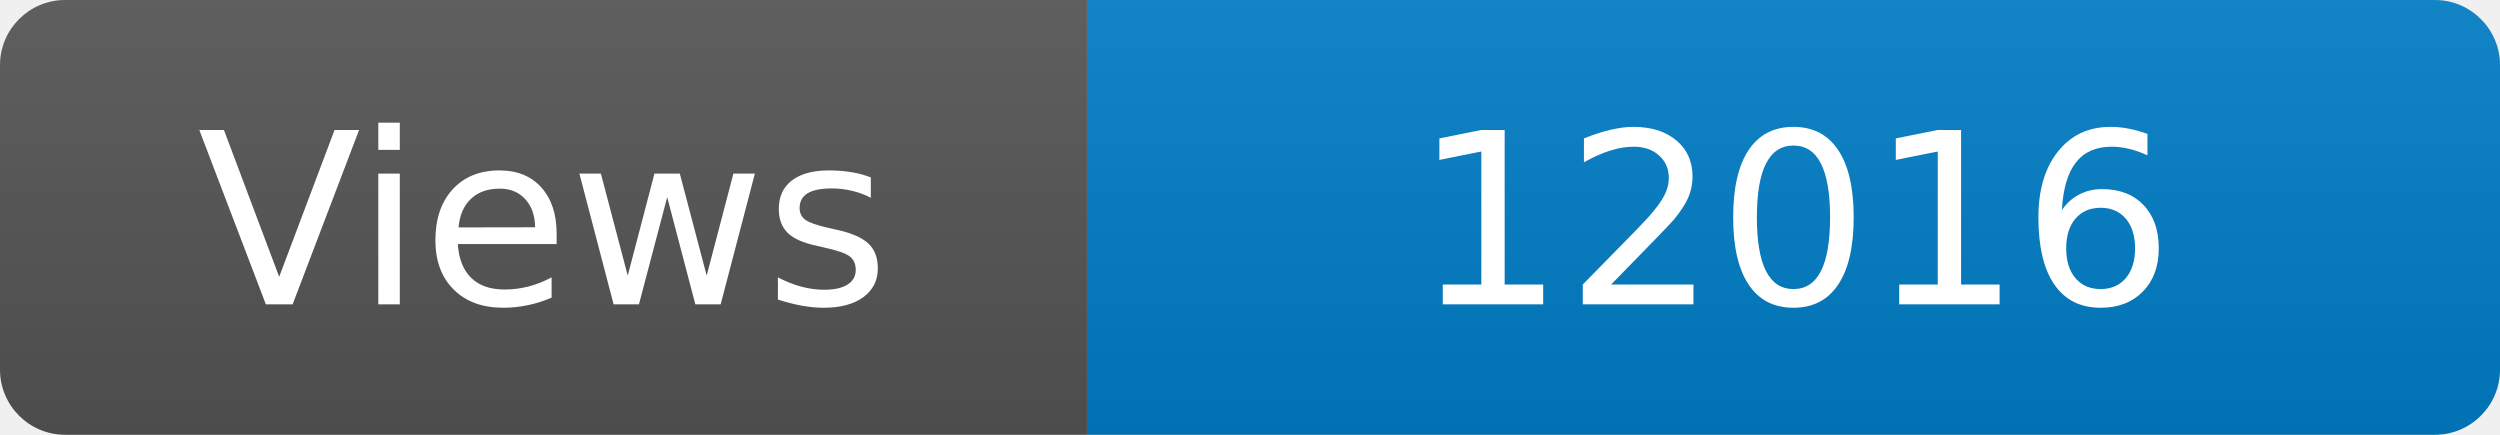
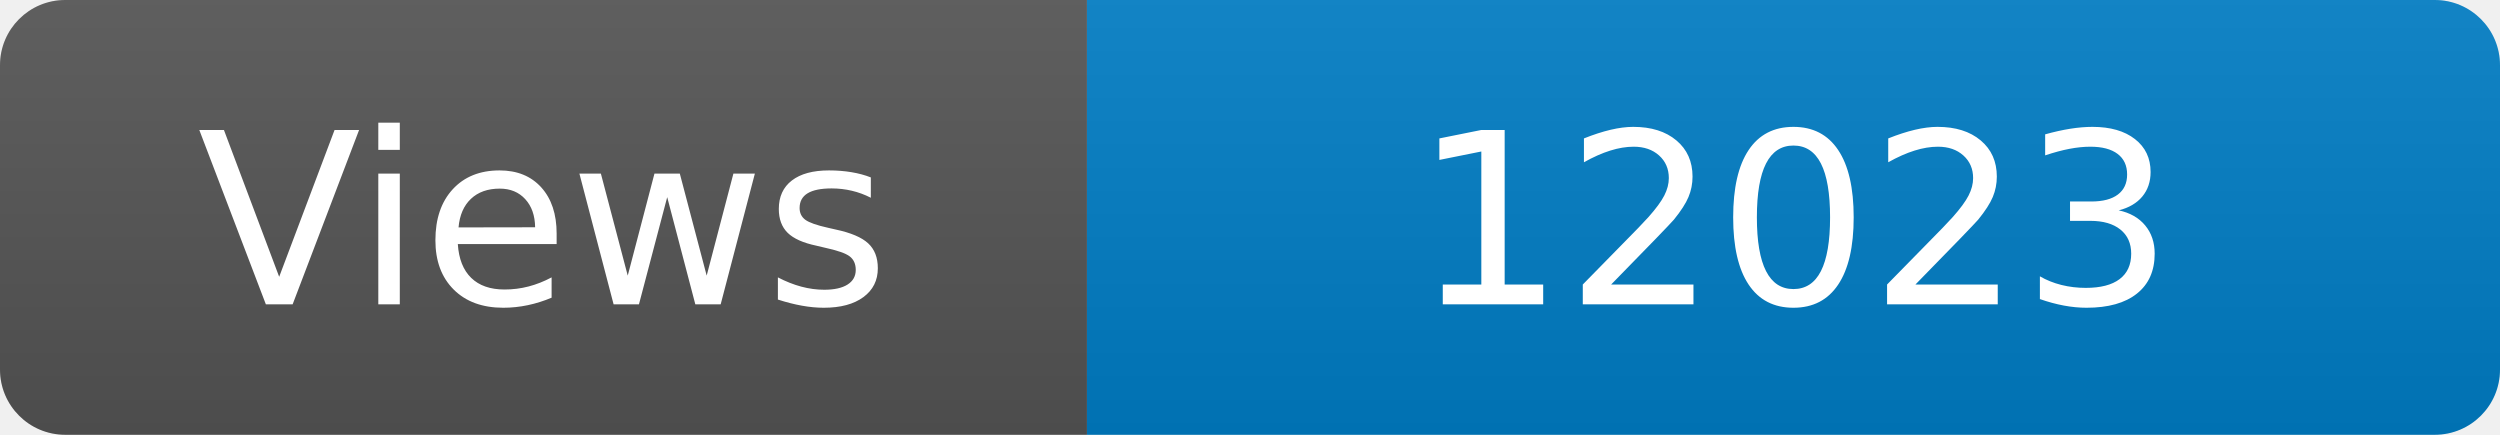
<svg xmlns="http://www.w3.org/2000/svg" width="115" height="20" role="img" aria-label="Maintained?: yes">
  <linearGradient id="s" x2="0" y2="100%">
    <stop offset="0" stop-color="#bbb" stop-opacity=".1" />
    <stop offset="1" stop-opacity=".1" />
  </linearGradient>
  <clipPath id="r">
    <rect width="115" height="20" rx="3" fill="#fff" />
  </clipPath>
  <g clip-path="url(#r)">
    <rect width="50" height="20" fill="#555" />
    <rect x="50" width="160" height="20" fill="#007ec6" />
    <rect width="115" height="20" fill="url(#s)" />
  </g>
  <g fill="#fff" text-anchor="middle" font-family="Verdana,Geneva,DejaVu Sans,sans-serif" font-size="110">
    <text x="250" y="140" transform="scale(.1)" fill="#fff">Views</text>
-     <text x="825" y="140" transform="scale(.1)" fill="#fff">12016</text>
+     <text x="825" y="140" transform="scale(.1)" fill="#fff">12023</text>
  </g>
</svg>
